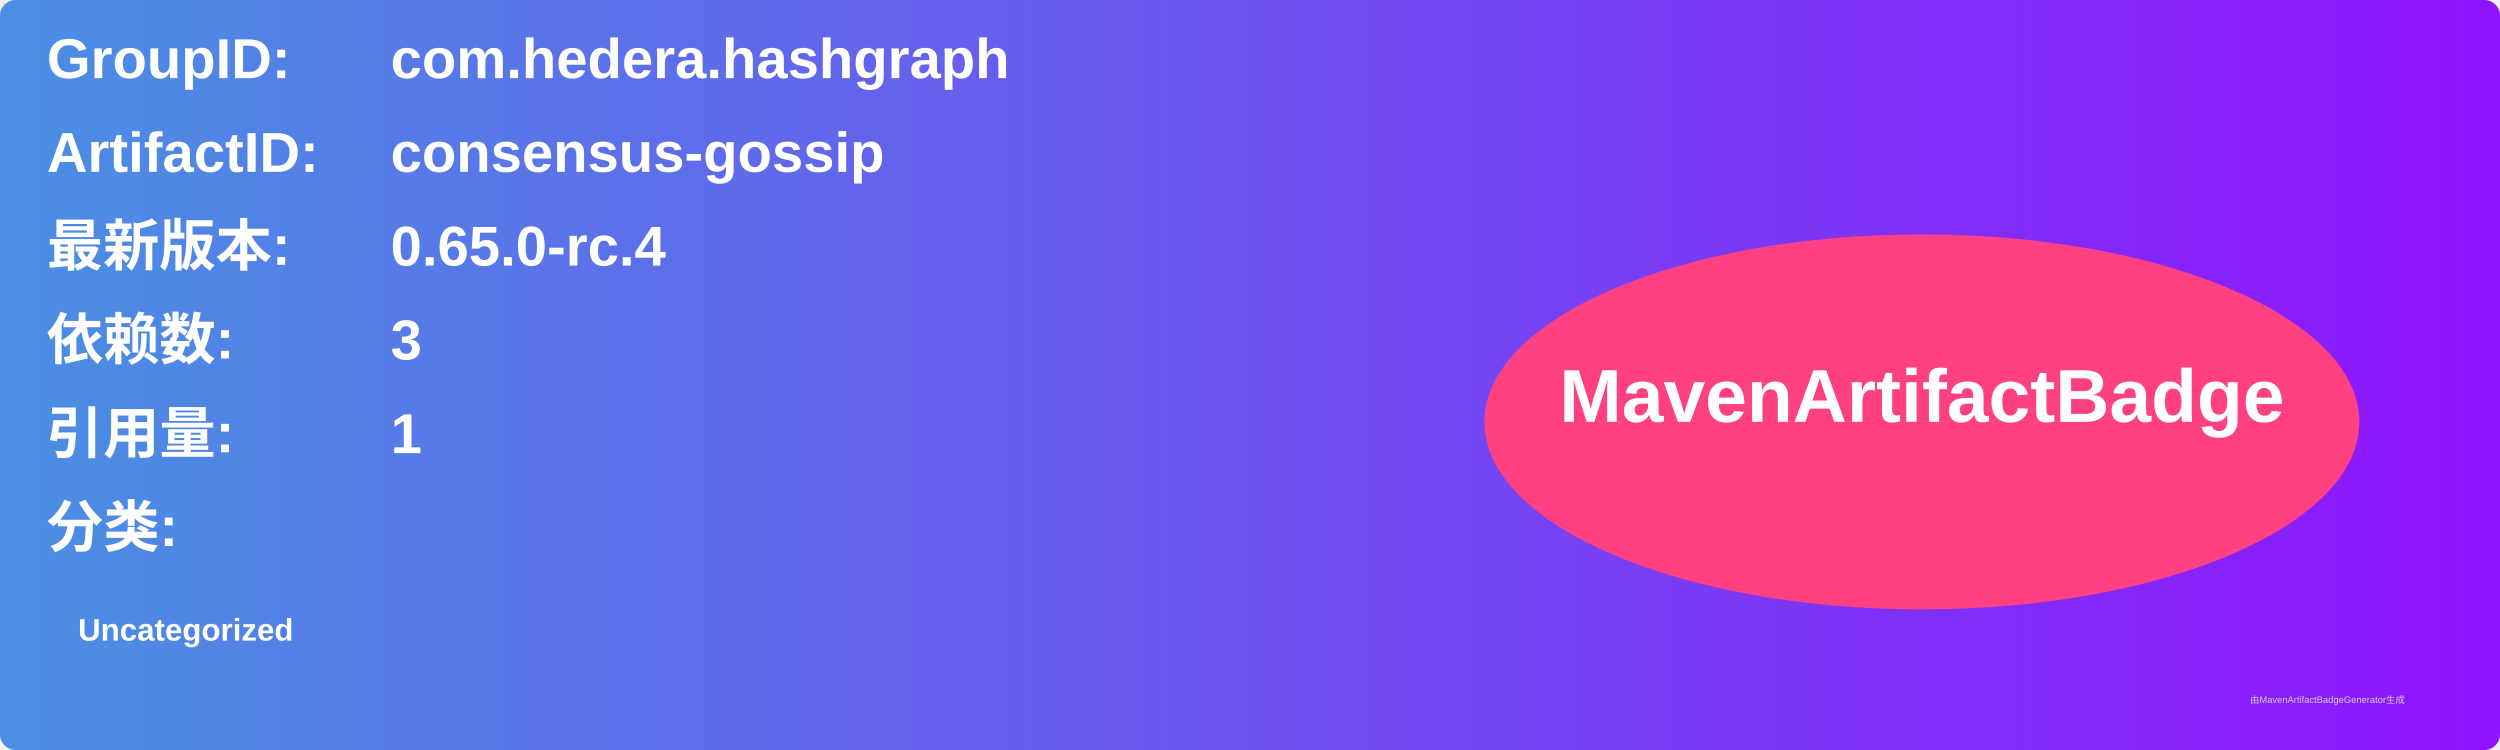
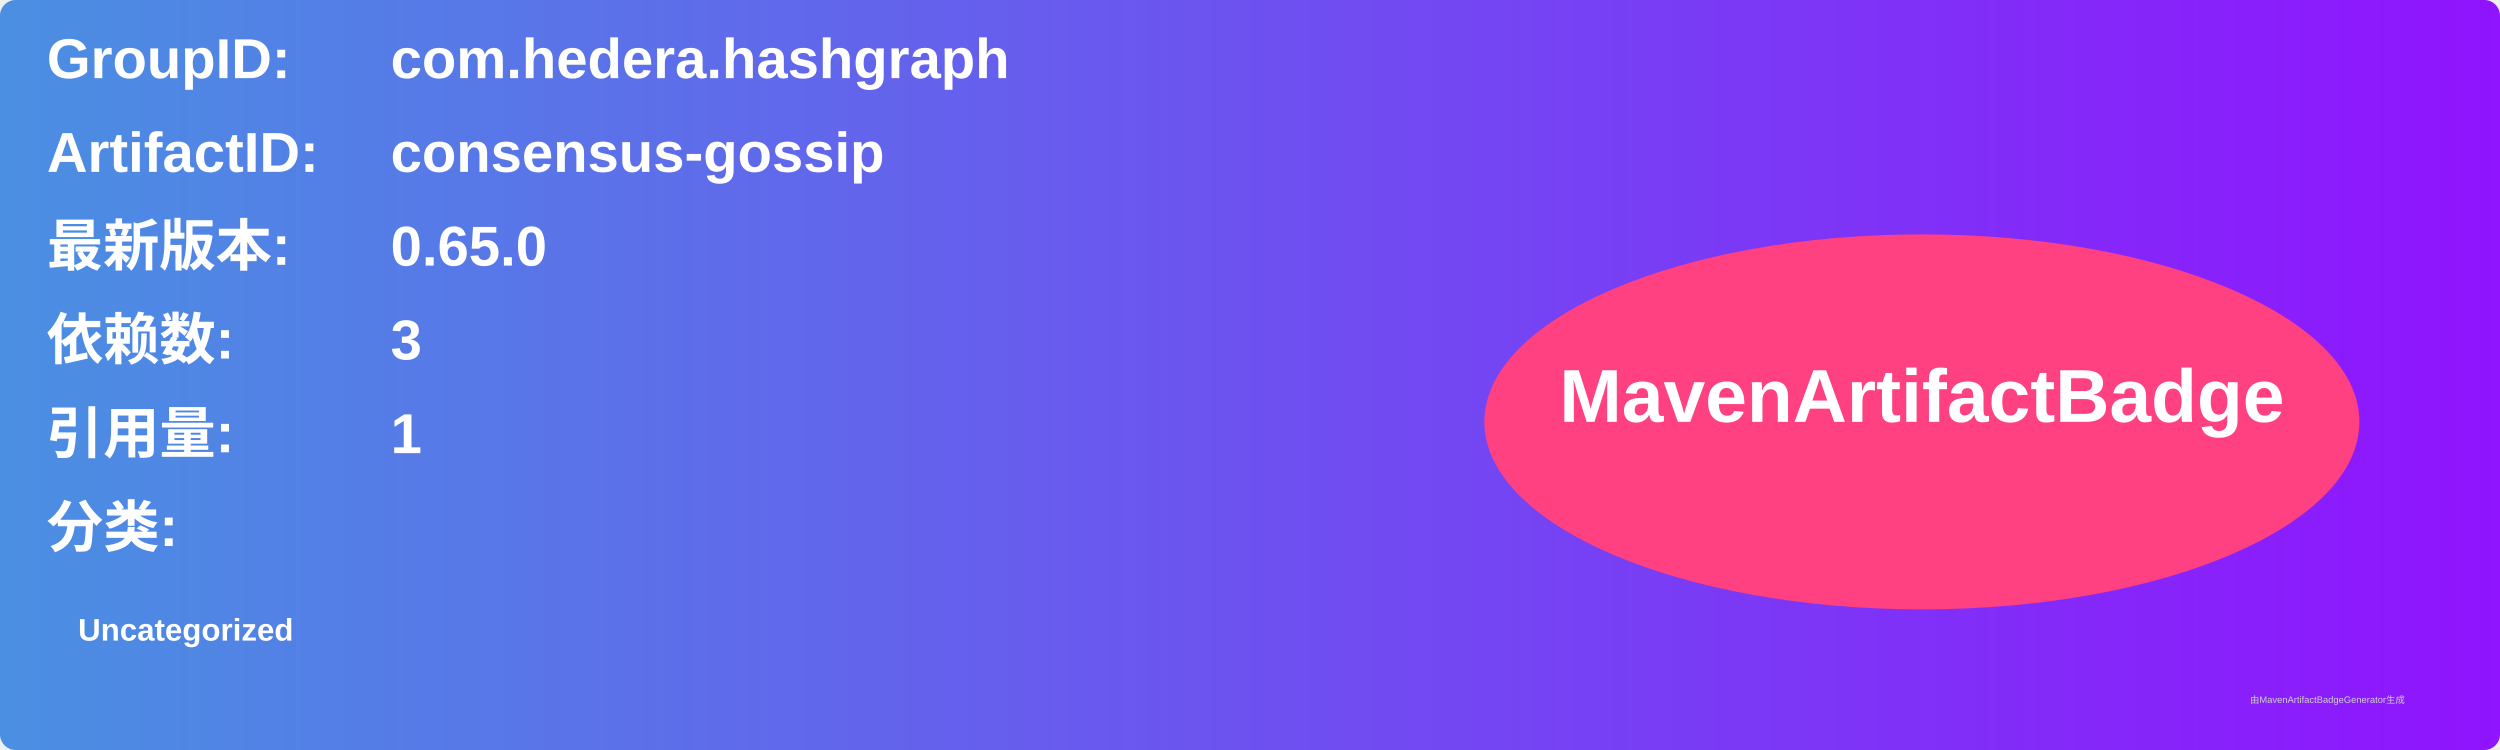
<svg xmlns="http://www.w3.org/2000/svg" width="800" height="240" viewBox="0 0 800 240">
  <linearGradient id="grad" x1="0%" y1="0%" x2="100%" y2="0%">
    <stop offset="0%" stop-color="#4a90e2" />
    <stop offset="100%" stop-color="#9013fe" />
  </linearGradient>
  <rect width="100%" height="100%" rx="5" ry="5" fill="url(#grad)" />
  <g transform="translate(15, 15)">
    <text x="0" y="10" font-family="Arial" font-size="18" fill="white" font-weight="bold" width="260">GroupID:</text>
    <text x="110" y="10" font-family="Arial" font-size="18" fill="white" font-weight="bold" width="460">com.hedera.hashgraph</text>
    <text x="0" y="40" font-family="Arial" font-size="18" fill="white" font-weight="bold" width="260">ArtifactID:</text>
    <text x="110" y="40" font-family="Arial" font-size="18" fill="white" font-weight="bold" width="460">consensus-gossip</text>
    <text x="0" y="70" font-family="Arial" font-size="18" fill="white" font-weight="bold">最新版本:</text>
    <text x="110" y="70" font-family="Arial" font-size="18" fill="white" font-weight="bold">
-       <tspan font-weight="bold">0.65.0-rc.4</tspan>
+       <tspan font-weight="bold">0.65.0</tspan>
    </text>
    <text x="0" y="100" font-family="Arial" font-size="18" fill="white" font-weight="bold">依赖数: </text>
    <text x="110" y="100" font-family="Arial" font-size="18" fill="white">
      <tspan font-weight="bold">3</tspan>
    </text>
    <text x="0" y="130" font-family="Arial" font-size="18" fill="white" font-weight="bold">引用量: </text>
    <text x="110" y="130" font-family="Arial" font-size="18" fill="white">
      <tspan font-weight="bold">1</tspan>
    </text>
    <text x="0" y="160" font-family="Arial" font-size="18" fill="white" font-weight="bold">分类:</text>
    <text x="10" y="190" font-family="Arial" font-size="10" fill="white">
      <tspan font-weight="bold">Uncategorized</tspan>
    </text>
    <ellipse cx="600" cy="120" rx="140" ry="60" fill="#ff4081" />
    <text x="600" y="120" text-anchor="middle" font-family="Arial" font-size="24" fill="white" font-weight="bold">MavenArtifactBadge</text>
  </g>
  <text x="720" y="225" font-family="Arial" font-size="3" fill="#d0d0d0">由MavenArtifactBadgeGenerator生成</text>
</svg>
